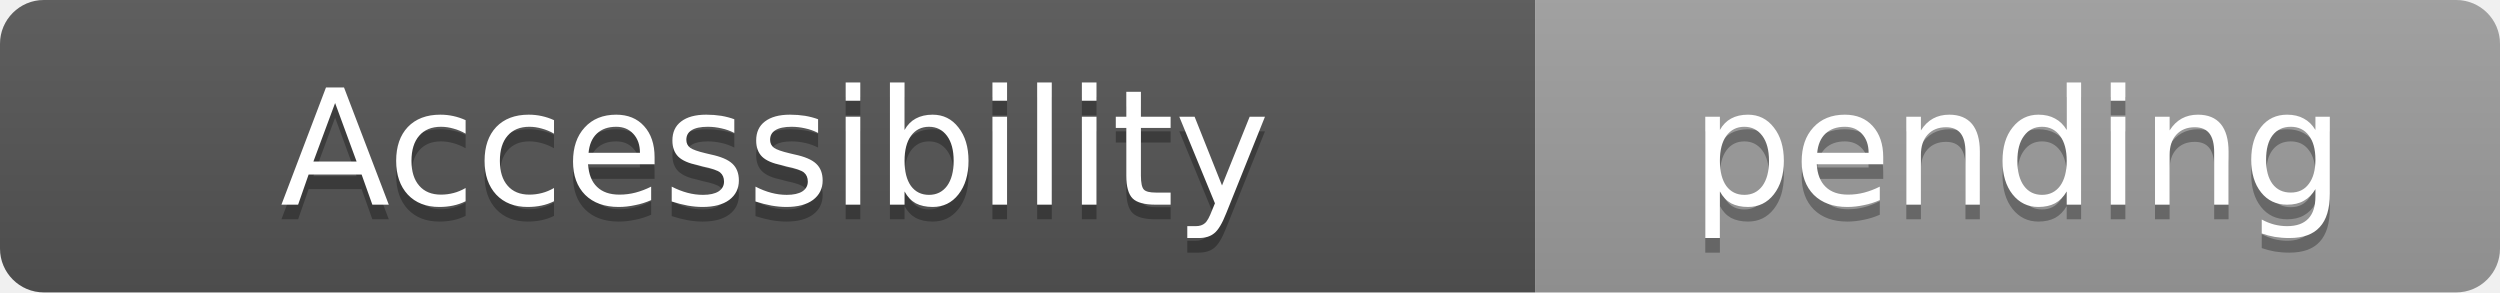
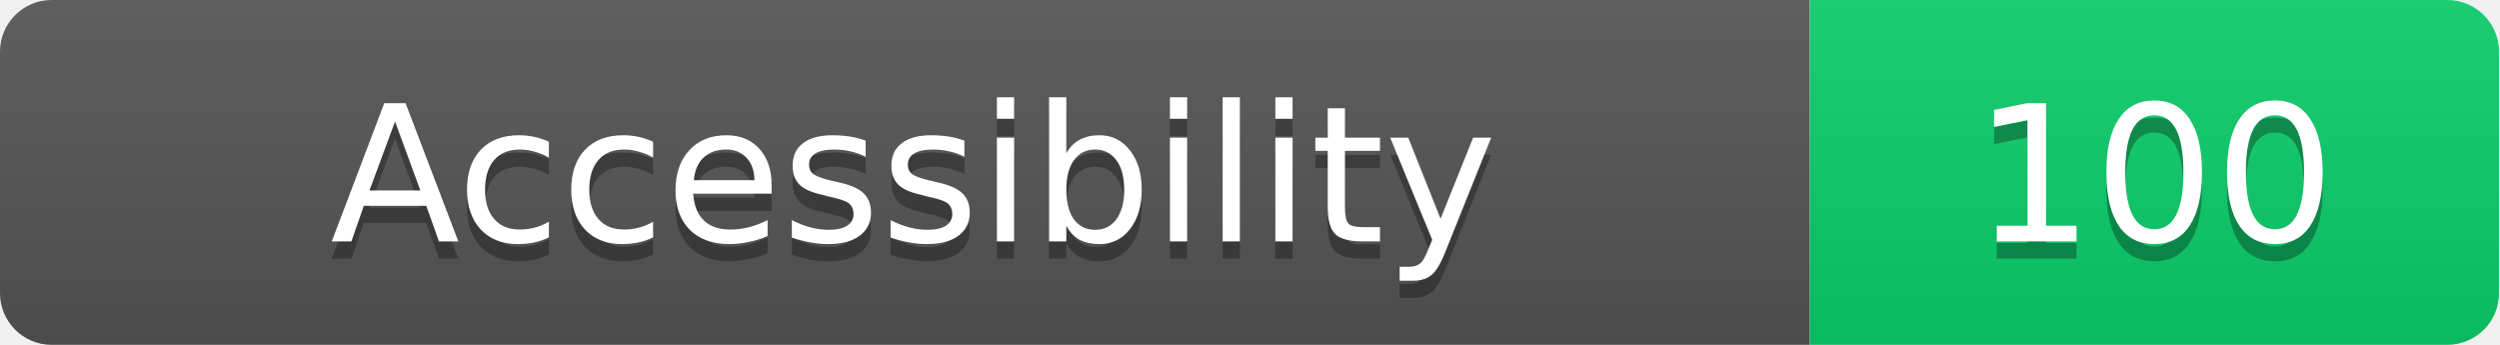
- <svg xmlns="http://www.w3.org/2000/svg" width="171" height="20" role="img" aria-label="Lighthouse Accessibility: pending">
+ <svg xmlns="http://www.w3.org/2000/svg" width="145" height="20" role="img" aria-label="Lighthouse Accessibility: 100">
  <linearGradient id="s" x2="0" y2="100%">
    <stop offset="0" stop-color="#bbb" stop-opacity=".1" />
    <stop offset="1" stop-opacity=".1" />
  </linearGradient>
  <clipPath id="r">
-     <rect width="171" height="20" rx="3" fill="#fff" />
+     <rect width="145" height="20" rx="3" fill="#fff" />
  </clipPath>
  <g clip-path="url(#r)">
    <rect width="105" height="20" fill="#555" />
-     <rect x="105" width="66" height="20" fill="#9e9e9e" />
-     <rect width="171" height="20" fill="url(#s)" />
+     <rect x="105" width="40" height="20" fill="#0cce6b" />
+     <rect width="145" height="20" fill="url(#s)" />
  </g>
  <g fill="#fff" text-anchor="middle" font-family="DejaVu Sans,Verdana,Geneva,sans-serif" font-size="11">
    <text x="53" y="15" fill="#010101" fill-opacity=".3">Accessibility</text>
    <text x="53" y="14">Accessibility</text>
-     <text x="138" y="15" fill="#010101" fill-opacity=".3">pending</text>
-     <text x="138" y="14">pending</text>
+     <text x="125" y="15" fill="#010101" fill-opacity=".3">100</text>
+     <text x="125" y="14">100</text>
  </g>
</svg>
